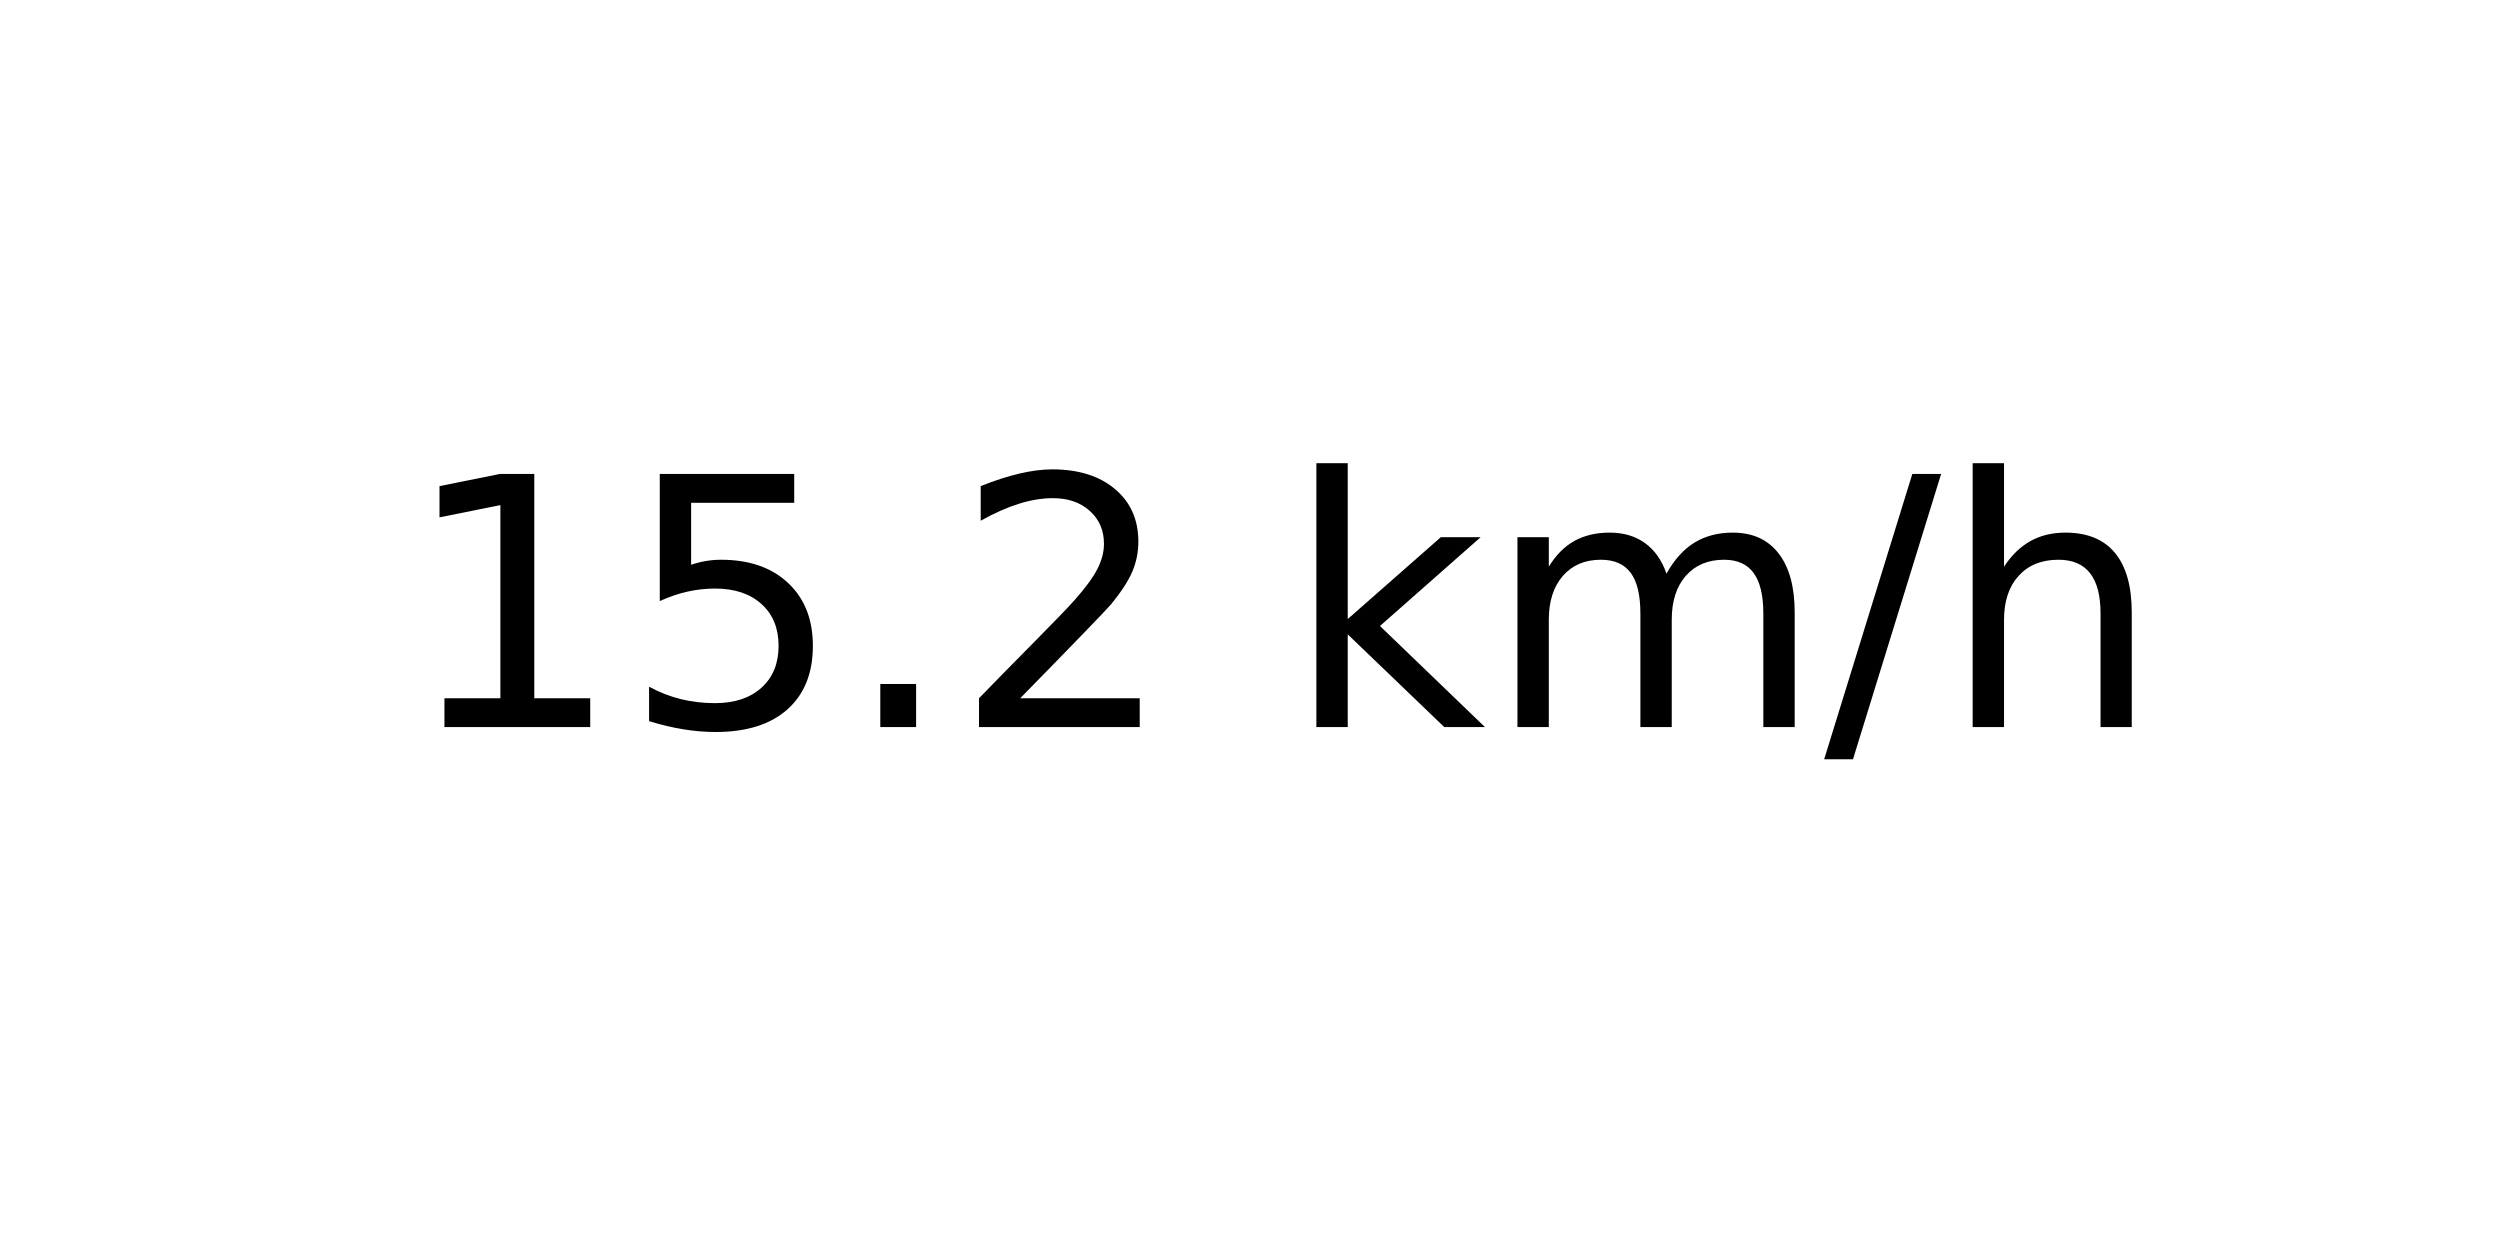
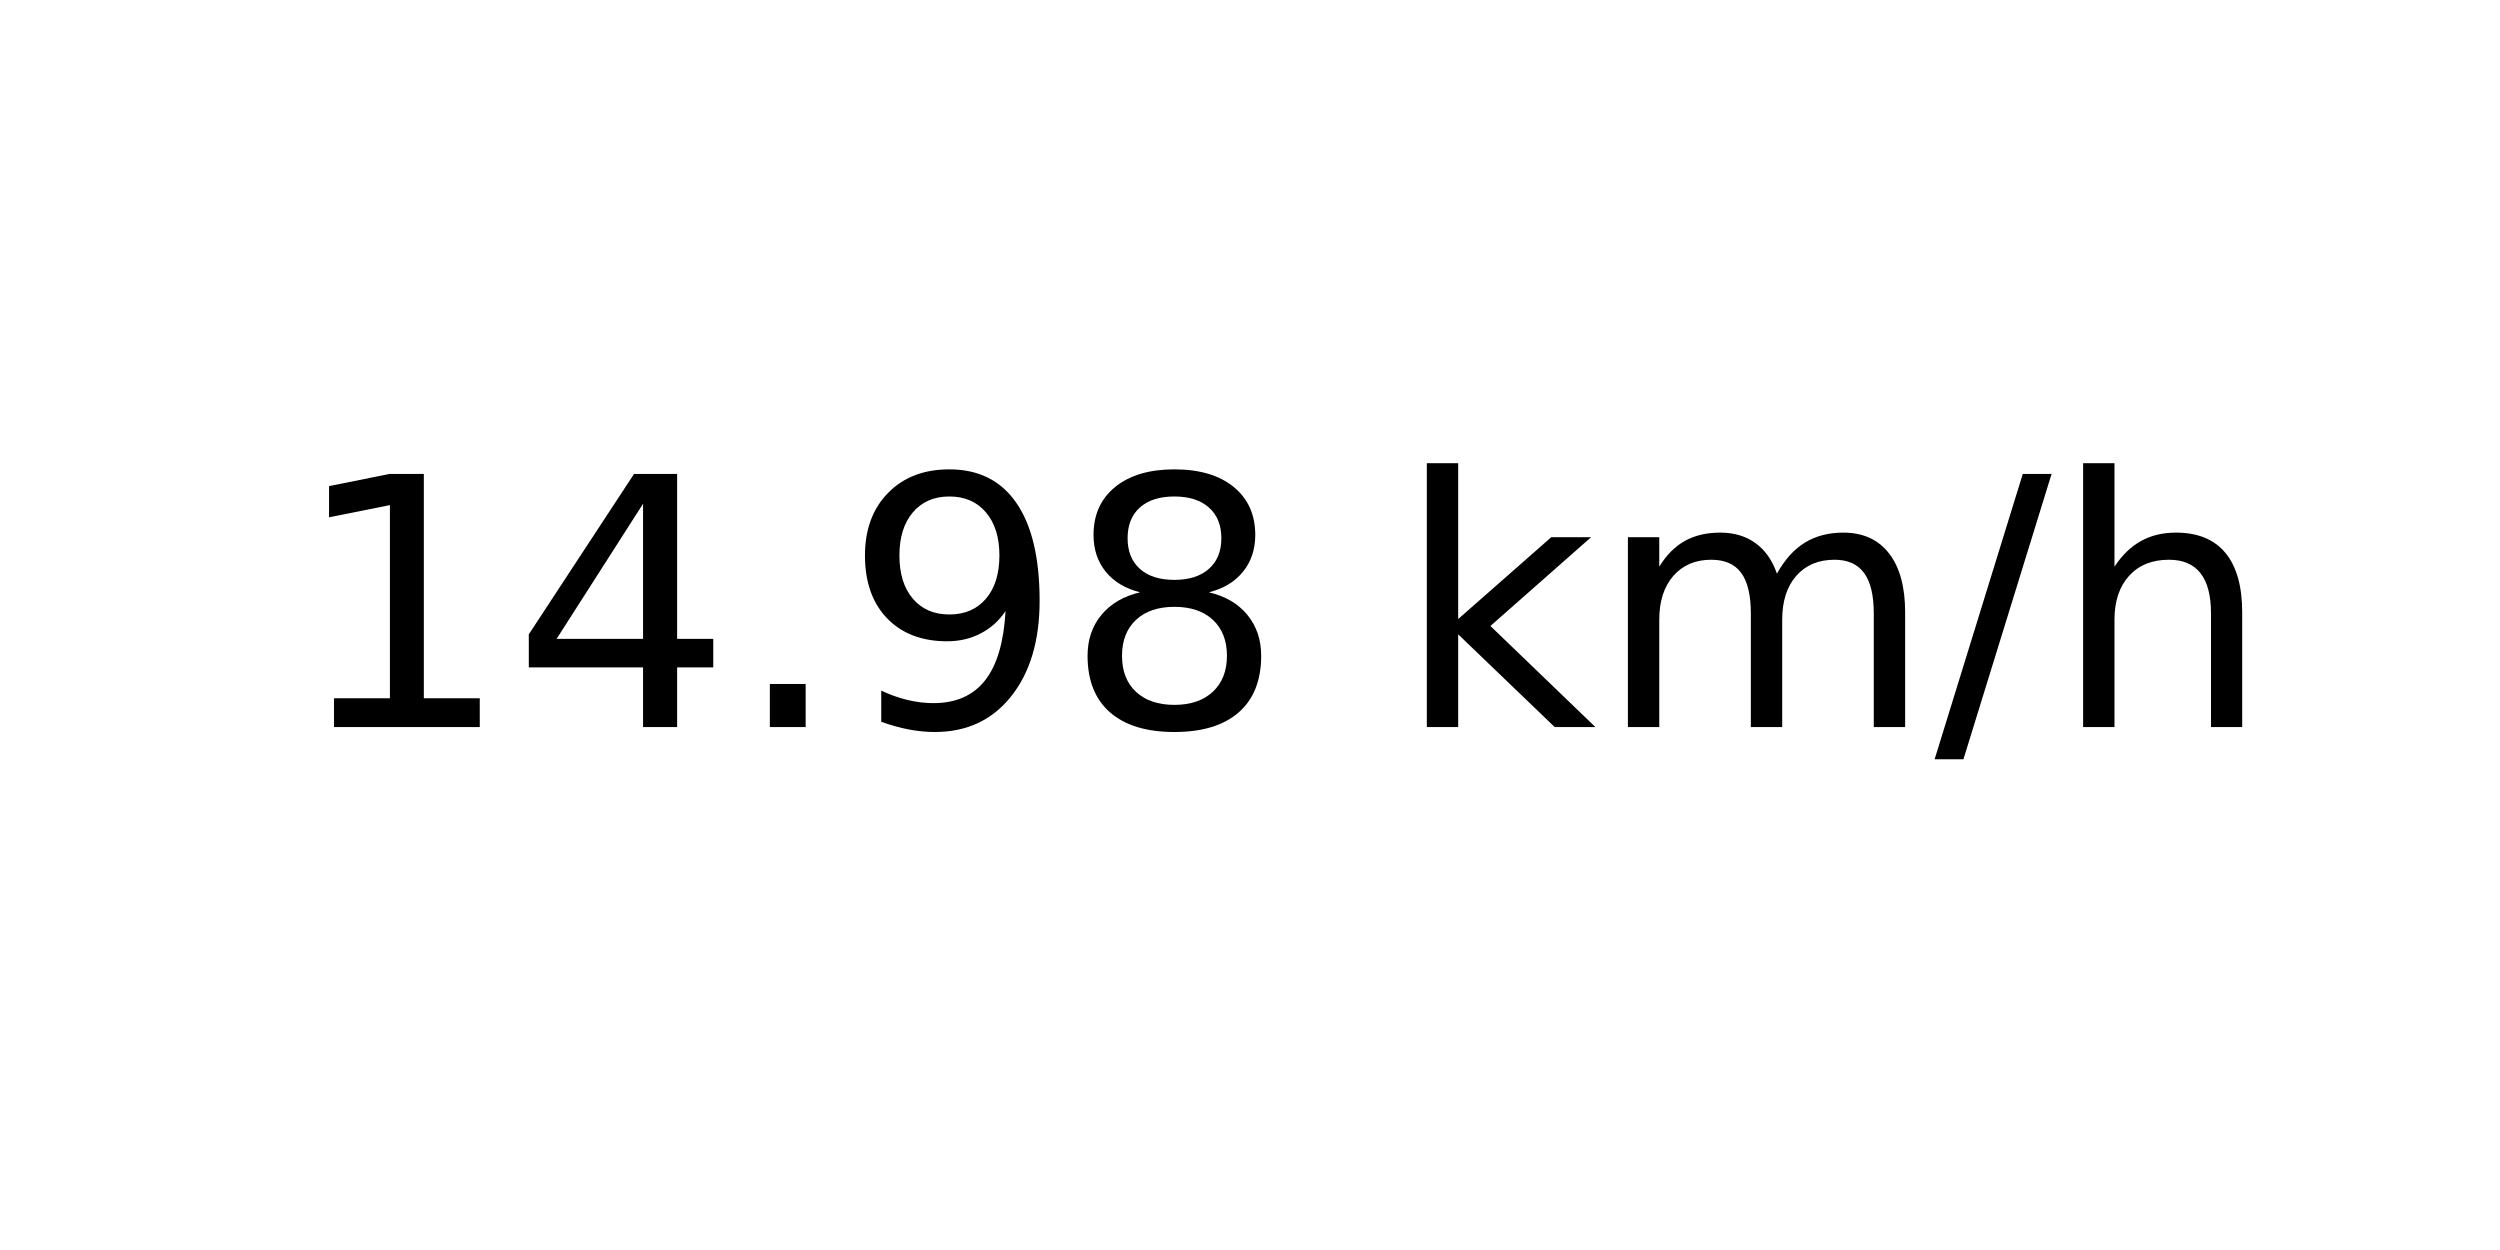
<svg xmlns="http://www.w3.org/2000/svg" xmlns:xlink="http://www.w3.org/1999/xlink" width="72pt" height="36pt" viewBox="0 0 72 36" version="1.1">
  <defs>
    <style type="text/css">*{stroke-linejoin: round; stroke-linecap: butt}</style>
  </defs>
  <g id="figure_1">
    <g id="axes_1">
      <g id="text_1">
-         <g transform="translate(11.55937 20.93937) scale(0.1 -0.1)">
+         <g transform="translate(8.378125 20.93937) scale(0.1 -0.1)">
          <defs>
            <path id="DejaVuSans-31" d="M 794 531  L 1825 531  L 1825 4091  L 703 3866  L 703 4441  L 1819 4666  L 2450 4666  L 2450 531  L 3481 531  L 3481 0  L 794 0  L 794 531  z " transform="scale(0.015625)" />
-             <path id="DejaVuSans-35" d="M 691 4666  L 3169 4666  L 3169 4134  L 1269 4134  L 1269 2991  Q 1406 3038 1543 3061  Q 1681 3084 1819 3084  Q 2600 3084 3056 2656  Q 3513 2228 3513 1497  Q 3513 744 3044 326  Q 2575 -91 1722 -91  Q 1428 -91 1123 -41  Q 819 9 494 109  L 494 744  Q 775 591 1075 516  Q 1375 441 1709 441  Q 2250 441 2565 725  Q 2881 1009 2881 1497  Q 2881 1984 2565 2268  Q 2250 2553 1709 2553  Q 1456 2553 1204 2497  Q 953 2441 691 2322  L 691 4666  z " transform="scale(0.015625)" />
+             <path id="DejaVuSans-34" d="M 2419 4116  L 825 1625  L 2419 1625  L 2419 4116  z M 2253 4666  L 3047 4666  L 3047 1625  L 3713 1625  L 3713 1100  L 3047 1100  L 3047 0  L 2419 0  L 2419 1100  L 313 1100  L 313 1709  L 2253 4666  z " transform="scale(0.015625)" />
            <path id="DejaVuSans-2e" d="M 684 794  L 1344 794  L 1344 0  L 684 0  L 684 794  z " transform="scale(0.015625)" />
-             <path id="DejaVuSans-32" d="M 1228 531  L 3431 531  L 3431 0  L 469 0  L 469 531  Q 828 903 1448 1529  Q 2069 2156 2228 2338  Q 2531 2678 2651 2914  Q 2772 3150 2772 3378  Q 2772 3750 2511 3984  Q 2250 4219 1831 4219  Q 1534 4219 1204 4116  Q 875 4013 500 3803  L 500 4441  Q 881 4594 1212 4672  Q 1544 4750 1819 4750  Q 2544 4750 2975 4387  Q 3406 4025 3406 3419  Q 3406 3131 3298 2873  Q 3191 2616 2906 2266  Q 2828 2175 2409 1742  Q 1991 1309 1228 531  z " transform="scale(0.015625)" />
+             <path id="DejaVuSans-39" d="M 703 97  L 703 672  Q 941 559 1184 500  Q 1428 441 1663 441  Q 2288 441 2617 861  Q 2947 1281 2994 2138  Q 2813 1869 2534 1725  Q 2256 1581 1919 1581  Q 1219 1581 811 2004  Q 403 2428 403 3163  Q 403 3881 828 4315  Q 1253 4750 1959 4750  Q 2769 4750 3195 4129  Q 3622 3509 3622 2328  Q 3622 1225 3098 567  Q 2575 -91 1691 -91  Q 1453 -91 1209 -44  Q 966 3 703 97  z M 1959 2075  Q 2384 2075 2632 2365  Q 2881 2656 2881 3163  Q 2881 3666 2632 3958  Q 2384 4250 1959 4250  Q 1534 4250 1286 3958  Q 1038 3666 1038 3163  Q 1038 2656 1286 2365  Q 1534 2075 1959 2075  z " transform="scale(0.015625)" />
+             <path id="DejaVuSans-38" d="M 2034 2216  Q 1584 2216 1326 1975  Q 1069 1734 1069 1313  Q 1069 891 1326 650  Q 1584 409 2034 409  Q 2484 409 2743 651  Q 3003 894 3003 1313  Q 3003 1734 2745 1975  Q 2488 2216 2034 2216  z M 1403 2484  Q 997 2584 770 2862  Q 544 3141 544 3541  Q 544 4100 942 4425  Q 1341 4750 2034 4750  Q 2731 4750 3128 4425  Q 3525 4100 3525 3541  Q 3525 3141 3298 2862  Q 3072 2584 2669 2484  Q 3125 2378 3379 2068  Q 3634 1759 3634 1313  Q 3634 634 3220 271  Q 2806 -91 2034 -91  Q 1263 -91 848 271  Q 434 634 434 1313  Q 434 1759 690 2068  Q 947 2378 1403 2484  z M 1172 3481  Q 1172 3119 1398 2916  Q 1625 2713 2034 2713  Q 2441 2713 2670 2916  Q 2900 3119 2900 3481  Q 2900 3844 2670 4047  Q 2441 4250 2034 4250  Q 1625 4250 1398 4047  Q 1172 3844 1172 3481  z " transform="scale(0.015625)" />
            <path id="DejaVuSans-20" transform="scale(0.015625)" />
            <path id="DejaVuSans-6b" d="M 581 4863  L 1159 4863  L 1159 1991  L 2875 3500  L 3609 3500  L 1753 1863  L 3688 0  L 2938 0  L 1159 1709  L 1159 0  L 581 0  L 581 4863  z " transform="scale(0.015625)" />
            <path id="DejaVuSans-6d" d="M 3328 2828  Q 3544 3216 3844 3400  Q 4144 3584 4550 3584  Q 5097 3584 5394 3201  Q 5691 2819 5691 2113  L 5691 0  L 5113 0  L 5113 2094  Q 5113 2597 4934 2840  Q 4756 3084 4391 3084  Q 3944 3084 3684 2787  Q 3425 2491 3425 1978  L 3425 0  L 2847 0  L 2847 2094  Q 2847 2600 2669 2842  Q 2491 3084 2119 3084  Q 1678 3084 1418 2786  Q 1159 2488 1159 1978  L 1159 0  L 581 0  L 581 3500  L 1159 3500  L 1159 2956  Q 1356 3278 1631 3431  Q 1906 3584 2284 3584  Q 2666 3584 2933 3390  Q 3200 3197 3328 2828  z " transform="scale(0.015625)" />
            <path id="DejaVuSans-2f" d="M 1625 4666  L 2156 4666  L 531 -594  L 0 -594  L 1625 4666  z " transform="scale(0.015625)" />
            <path id="DejaVuSans-68" d="M 3513 2113  L 3513 0  L 2938 0  L 2938 2094  Q 2938 2591 2744 2837  Q 2550 3084 2163 3084  Q 1697 3084 1428 2787  Q 1159 2491 1159 1978  L 1159 0  L 581 0  L 581 4863  L 1159 4863  L 1159 2956  Q 1366 3272 1645 3428  Q 1925 3584 2291 3584  Q 2894 3584 3203 3211  Q 3513 2838 3513 2113  z " transform="scale(0.015625)" />
          </defs>
          <use xlink:href="#DejaVuSans-31" />
-           <use xlink:href="#DejaVuSans-35" x="63.623" />
+           <use xlink:href="#DejaVuSans-34" x="63.623" />
          <use xlink:href="#DejaVuSans-2e" x="127.246" />
-           <use xlink:href="#DejaVuSans-32" x="159.033" />
-           <use xlink:href="#DejaVuSans-20" x="222.656" />
-           <use xlink:href="#DejaVuSans-6b" x="254.443" />
-           <use xlink:href="#DejaVuSans-6d" x="312.354" />
-           <use xlink:href="#DejaVuSans-2f" x="409.766" />
-           <use xlink:href="#DejaVuSans-68" x="443.457" />
+           <use xlink:href="#DejaVuSans-39" x="159.033" />
+           <use xlink:href="#DejaVuSans-38" x="222.656" />
+           <use xlink:href="#DejaVuSans-20" x="286.279" />
+           <use xlink:href="#DejaVuSans-6b" x="318.066" />
+           <use xlink:href="#DejaVuSans-6d" x="375.977" />
+           <use xlink:href="#DejaVuSans-2f" x="473.389" />
+           <use xlink:href="#DejaVuSans-68" x="507.08" />
        </g>
      </g>
    </g>
  </g>
</svg>
